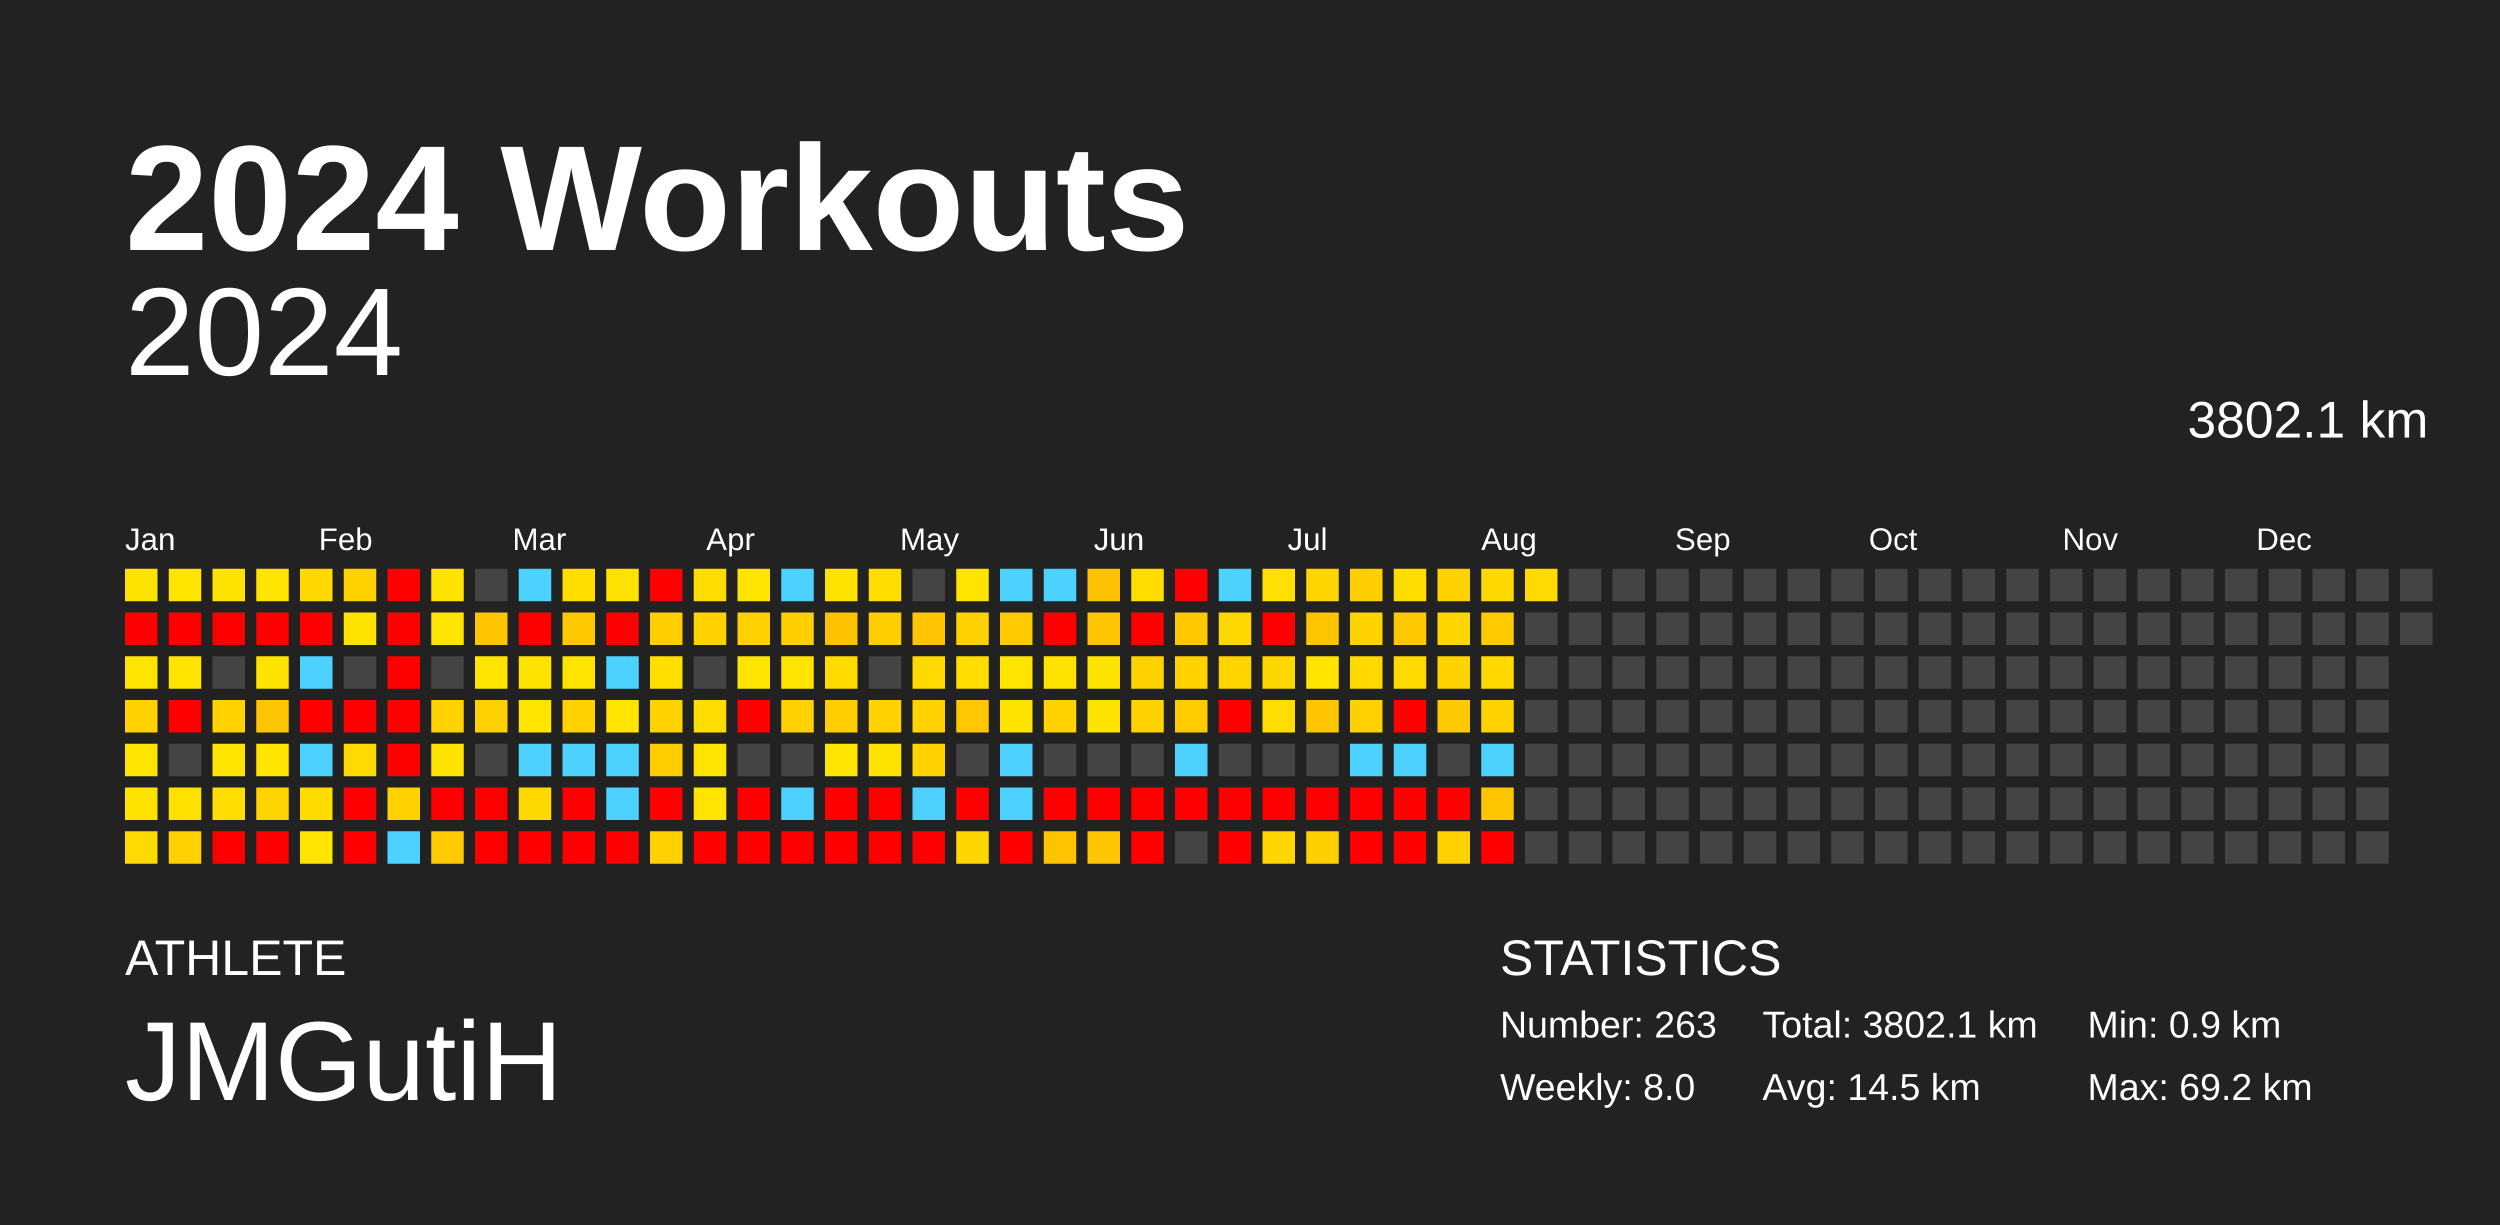
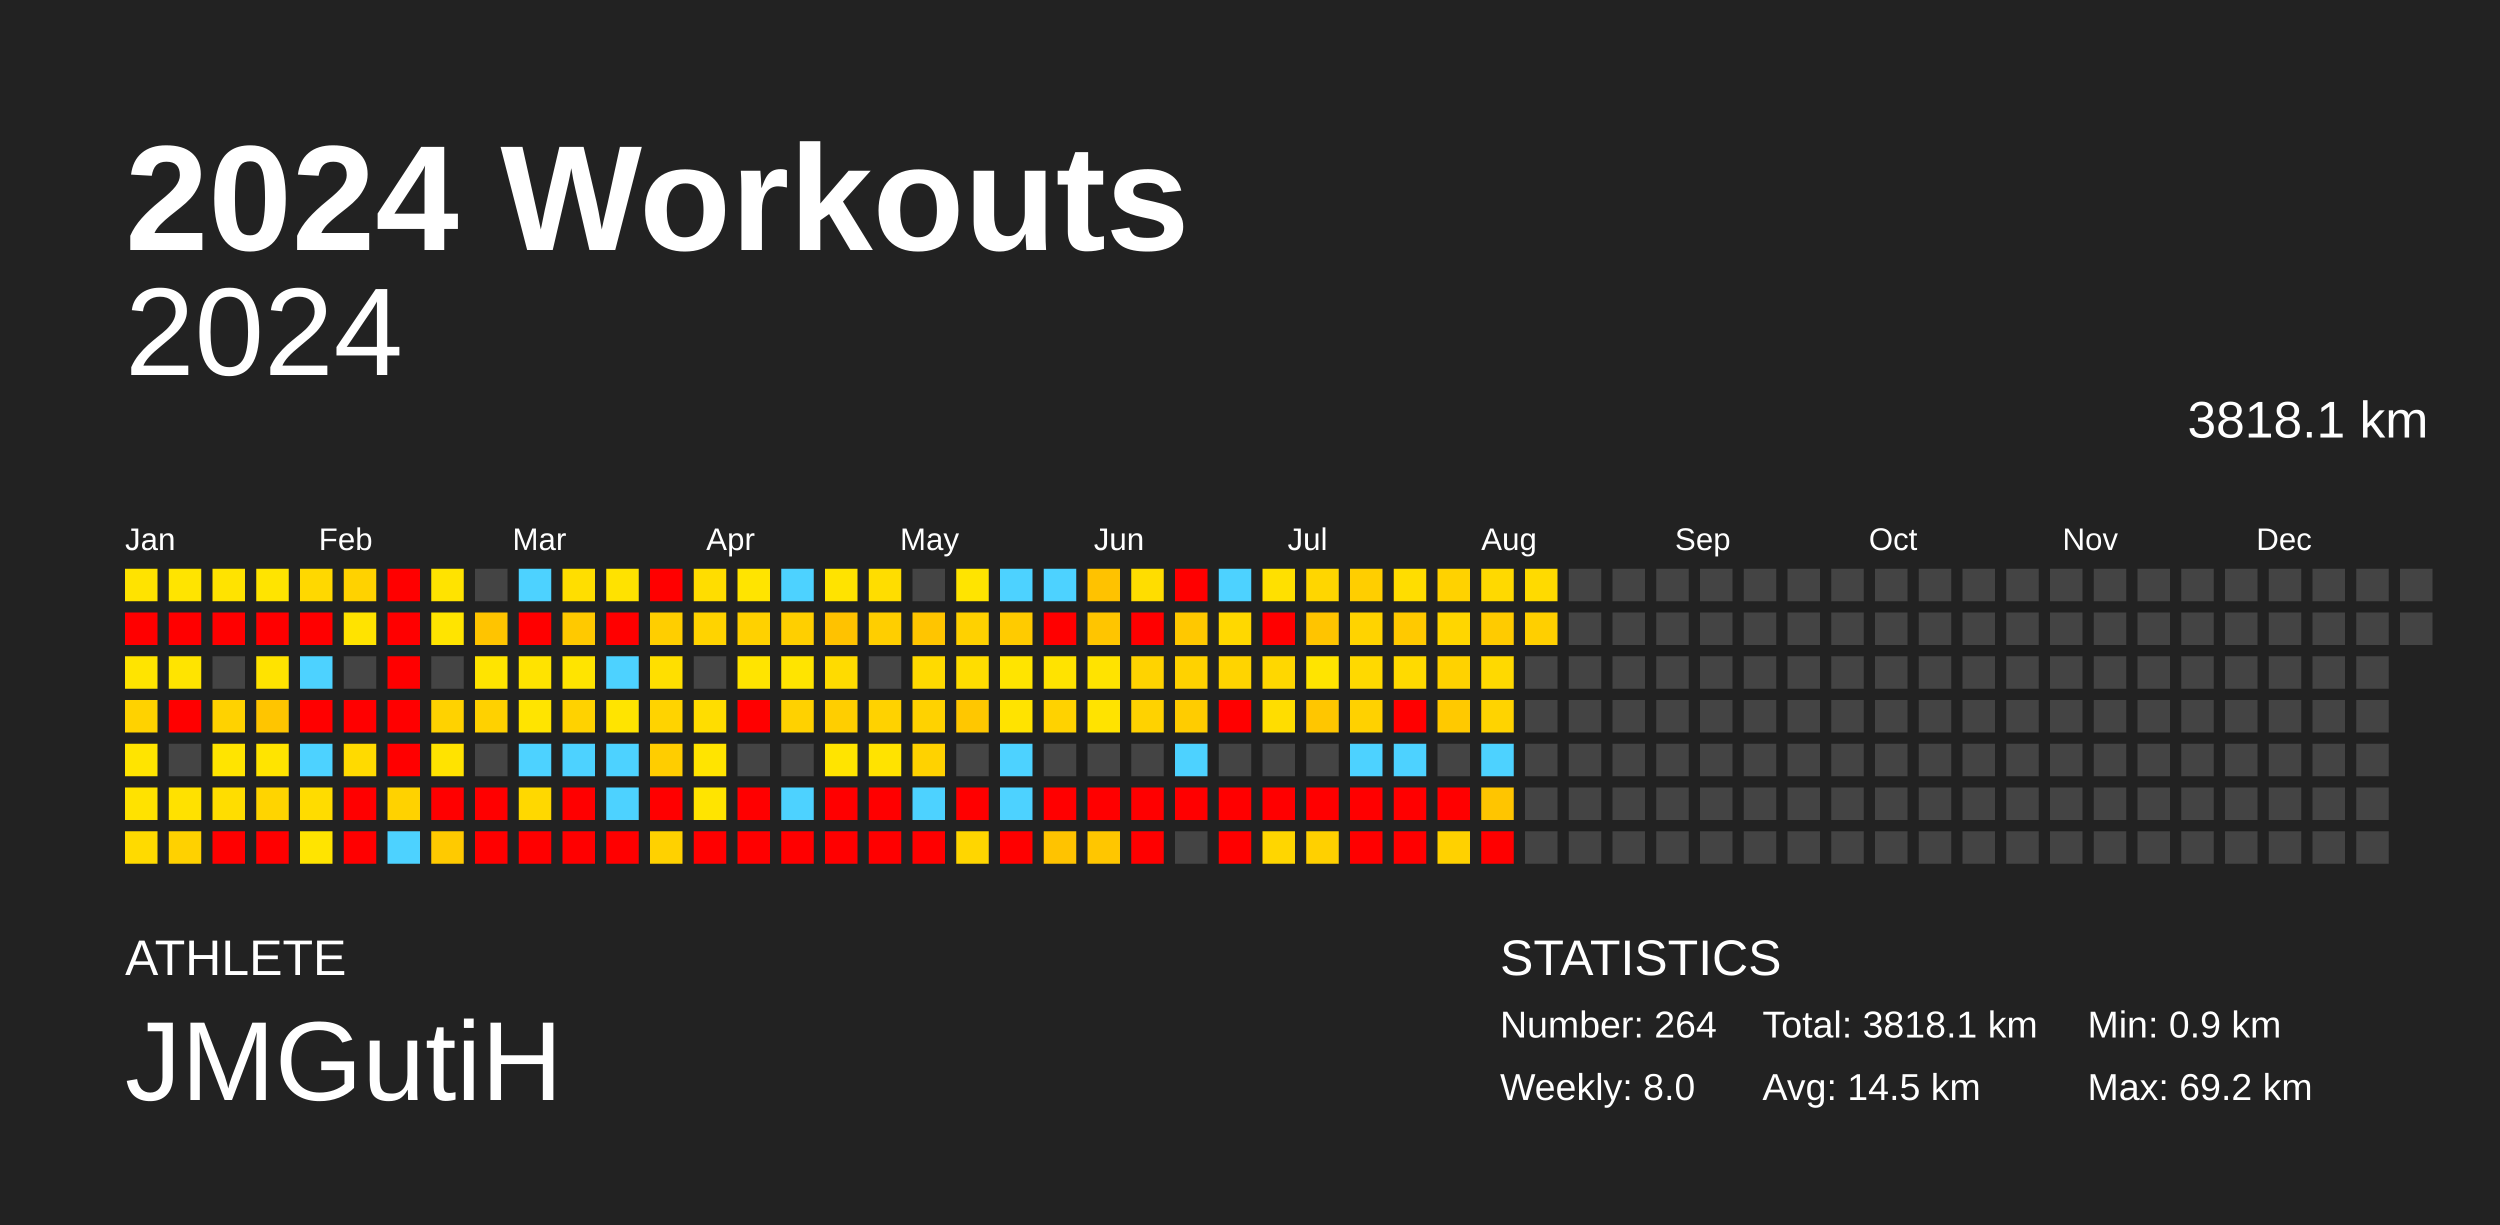
<svg xmlns="http://www.w3.org/2000/svg" baseProfile="full" height="98mm" version="1.1" viewBox="0,0,200,98" width="200mm">
  <defs />
  <rect fill="#222222" height="98" width="200" x="0" y="0" />
  <text fill="#FFFFFF" style="font-size:12px; font-family:Arial; font-weight:bold;" x="10" y="20">2024 Workouts</text>
  <text fill="#FFFFFF" style="font-size:4px; font-family:Arial" x="10" y="78">ATHLETE</text>
  <text fill="#FFFFFF" style="font-size:9px; font-family:Arial" x="10" y="88">JMGutiH</text>
  <text fill="#FFFFFF" style="font-size:4px; font-family:Arial" x="120" y="78">STATISTICS</text>
-   <text fill="#FFFFFF" style="font-size:3px; font-family:Arial" x="120" y="83">Number: 263</text>
+   <text fill="#FFFFFF" style="font-size:3px; font-family:Arial" x="120" y="83">Number: 264</text>
  <text fill="#FFFFFF" style="font-size:3px; font-family:Arial" x="120" y="88">Weekly: 8.0</text>
-   <text fill="#FFFFFF" style="font-size:3px; font-family:Arial" x="141" y="83">Total: 3802.1 km</text>
+   <text fill="#FFFFFF" style="font-size:3px; font-family:Arial" x="141" y="83">Total: 3818.1 km</text>
  <text fill="#FFFFFF" style="font-size:3px; font-family:Arial" x="141" y="88">Avg: 14.5 km</text>
  <text fill="#FFFFFF" style="font-size:3px; font-family:Arial" x="167" y="83">Min: 0.9 km</text>
  <text fill="#FFFFFF" style="font-size:3px; font-family:Arial" x="167" y="88">Max: 69.2 km</text>
  <text alignment-baseline="hanging" fill="#FFFFFF" style="font-size:10.0px; font-family:Arial;" x="10" y="30">2024</text>
-   <text alignment-baseline="hanging" fill="#FFFFFF" style="font-size:4.125px; font-family:Arial;" x="175" y="35">3802.1 km</text>
+   <text alignment-baseline="hanging" fill="#FFFFFF" style="font-size:4.125px; font-family:Arial;" x="175" y="35">3818.1 km</text>
  <text fill="#FFFFFF" style="font-size:2.5px; font-family:Arial" x="10.0" y="44">Jan</text>
  <text fill="#FFFFFF" style="font-size:2.5px; font-family:Arial" x="25.5" y="44">Feb</text>
  <text fill="#FFFFFF" style="font-size:2.5px; font-family:Arial" x="41.0" y="44">Mar</text>
  <text fill="#FFFFFF" style="font-size:2.5px; font-family:Arial" x="56.5" y="44">Apr</text>
  <text fill="#FFFFFF" style="font-size:2.5px; font-family:Arial" x="72.0" y="44">May</text>
  <text fill="#FFFFFF" style="font-size:2.5px; font-family:Arial" x="87.5" y="44">Jun</text>
  <text fill="#FFFFFF" style="font-size:2.5px; font-family:Arial" x="103.0" y="44">Jul</text>
  <text fill="#FFFFFF" style="font-size:2.5px; font-family:Arial" x="118.5" y="44">Aug</text>
  <text fill="#FFFFFF" style="font-size:2.5px; font-family:Arial" x="134.0" y="44">Sep</text>
  <text fill="#FFFFFF" style="font-size:2.5px; font-family:Arial" x="149.5" y="44">Oct</text>
  <text fill="#FFFFFF" style="font-size:2.5px; font-family:Arial" x="165.0" y="44">Nov</text>
  <text fill="#FFFFFF" style="font-size:2.5px; font-family:Arial" x="180.5" y="44">Dec</text>
  <rect fill="#ffe300" height="2.6" width="2.6" x="10.0" y="45.5" />
  <rect fill="red" height="2.6" width="2.6" x="10.0" y="49.0" />
  <rect fill="#ffe400" height="2.6" width="2.6" x="10.0" y="52.5" />
  <rect fill="#ffd200" height="2.6" width="2.6" x="10.0" y="56.0" />
  <rect fill="#ffe400" height="2.6" width="2.6" x="10.0" y="59.5" />
  <rect fill="#ffe200" height="2.6" width="2.6" x="10.0" y="63.0" />
  <rect fill="#ffda00" height="2.6" width="2.6" x="10.0" y="66.5" />
  <rect fill="#ffe400" height="2.6" width="2.6" x="13.5" y="45.5" />
  <rect fill="red" height="2.6" width="2.6" x="13.5" y="49.0" />
  <rect fill="#ffe400" height="2.6" width="2.6" x="13.5" y="52.5" />
  <rect fill="red" height="2.6" width="2.6" x="13.5" y="56.0" />
  <rect fill="#444444" height="2.6" width="2.6" x="13.5" y="59.5" />
  <rect fill="#ffe100" height="2.6" width="2.6" x="13.5" y="63.0" />
  <rect fill="#ffd100" height="2.6" width="2.6" x="13.5" y="66.5" />
  <rect fill="#ffe300" height="2.6" width="2.6" x="17.0" y="45.5" />
  <rect fill="red" height="2.6" width="2.6" x="17.0" y="49.0" />
  <rect fill="#444444" height="2.6" width="2.6" x="17.0" y="52.5" />
  <rect fill="#ffd200" height="2.6" width="2.6" x="17.0" y="56.0" />
  <rect fill="#ffe400" height="2.6" width="2.6" x="17.0" y="59.5" />
  <rect fill="#ffdd00" height="2.6" width="2.6" x="17.0" y="63.0" />
  <rect fill="red" height="2.6" width="2.6" x="17.0" y="66.5" />
  <rect fill="#ffe400" height="2.6" width="2.6" x="20.5" y="45.5" />
  <rect fill="red" height="2.6" width="2.6" x="20.5" y="49.0" />
  <rect fill="#ffe300" height="2.6" width="2.6" x="20.5" y="52.5" />
  <rect fill="#ffc500" height="2.6" width="2.6" x="20.5" y="56.0" />
  <rect fill="#ffe400" height="2.6" width="2.6" x="20.5" y="59.5" />
  <rect fill="#ffd400" height="2.6" width="2.6" x="20.5" y="63.0" />
  <rect fill="red" height="2.6" width="2.6" x="20.5" y="66.5" />
  <rect fill="#ffd800" height="2.6" width="2.6" x="24.0" y="45.5" />
  <rect fill="red" height="2.6" width="2.6" x="24.0" y="49.0" />
  <rect fill="#4dd2ff" height="2.6" width="2.6" x="24.0" y="52.5" />
  <rect fill="red" height="2.6" width="2.6" x="24.0" y="56.0" />
  <rect fill="#4dd2ff" height="2.6" width="2.6" x="24.0" y="59.5" />
  <rect fill="#ffdc00" height="2.6" width="2.6" x="24.0" y="63.0" />
  <rect fill="#ffe400" height="2.6" width="2.6" x="24.0" y="66.5" />
  <rect fill="#ffd200" height="2.6" width="2.6" x="27.5" y="45.5" />
  <rect fill="#ffe300" height="2.6" width="2.6" x="27.5" y="49.0" />
  <rect fill="#444444" height="2.6" width="2.6" x="27.5" y="52.5" />
  <rect fill="red" height="2.6" width="2.6" x="27.5" y="56.0" />
  <rect fill="#ffda00" height="2.6" width="2.6" x="27.5" y="59.5" />
  <rect fill="red" height="2.6" width="2.6" x="27.5" y="63.0" />
  <rect fill="red" height="2.6" width="2.6" x="27.5" y="66.5" />
  <rect fill="red" height="2.6" width="2.6" x="31.0" y="45.5" />
  <rect fill="red" height="2.6" width="2.6" x="31.0" y="49.0" />
  <rect fill="red" height="2.6" width="2.6" x="31.0" y="52.5" />
  <rect fill="red" height="2.6" width="2.6" x="31.0" y="56.0" />
  <rect fill="red" height="2.6" width="2.6" x="31.0" y="59.5" />
  <rect fill="#ffd200" height="2.6" width="2.6" x="31.0" y="63.0" />
  <rect fill="#4dd2ff" height="2.6" width="2.6" x="31.0" y="66.5" />
  <rect fill="#ffe300" height="2.6" width="2.6" x="34.5" y="45.5" />
  <rect fill="#ffe400" height="2.6" width="2.6" x="34.5" y="49.0" />
  <rect fill="#444444" height="2.6" width="2.6" x="34.5" y="52.5" />
  <rect fill="#ffd200" height="2.6" width="2.6" x="34.5" y="56.0" />
  <rect fill="#ffe300" height="2.6" width="2.6" x="34.5" y="59.5" />
  <rect fill="red" height="2.6" width="2.6" x="34.5" y="63.0" />
  <rect fill="#ffca00" height="2.6" width="2.6" x="34.5" y="66.5" />
  <rect fill="#444444" height="2.6" width="2.6" x="38.0" y="45.5" />
  <rect fill="#ffc400" height="2.6" width="2.6" x="38.0" y="49.0" />
  <rect fill="#ffe400" height="2.6" width="2.6" x="38.0" y="52.5" />
  <rect fill="#ffd100" height="2.6" width="2.6" x="38.0" y="56.0" />
  <rect fill="#444444" height="2.6" width="2.6" x="38.0" y="59.5" />
  <rect fill="red" height="2.6" width="2.6" x="38.0" y="63.0" />
  <rect fill="red" height="2.6" width="2.6" x="38.0" y="66.5" />
  <rect fill="#4dd2ff" height="2.6" width="2.6" x="41.5" y="45.5" />
  <rect fill="red" height="2.6" width="2.6" x="41.5" y="49.0" />
  <rect fill="#ffe300" height="2.6" width="2.6" x="41.5" y="52.5" />
  <rect fill="#ffe400" height="2.6" width="2.6" x="41.5" y="56.0" />
  <rect fill="#4dd2ff" height="2.6" width="2.6" x="41.5" y="59.5" />
  <rect fill="#ffd800" height="2.6" width="2.6" x="41.5" y="63.0" />
  <rect fill="red" height="2.6" width="2.6" x="41.5" y="66.5" />
  <rect fill="#ffde00" height="2.6" width="2.6" x="45.0" y="45.5" />
  <rect fill="#ffc900" height="2.6" width="2.6" x="45.0" y="49.0" />
  <rect fill="#ffe400" height="2.6" width="2.6" x="45.0" y="52.5" />
  <rect fill="#ffd200" height="2.6" width="2.6" x="45.0" y="56.0" />
  <rect fill="#4dd2ff" height="2.6" width="2.6" x="45.0" y="59.5" />
  <rect fill="red" height="2.6" width="2.6" x="45.0" y="63.0" />
  <rect fill="red" height="2.6" width="2.6" x="45.0" y="66.5" />
  <rect fill="#ffe200" height="2.6" width="2.6" x="48.5" y="45.5" />
  <rect fill="red" height="2.6" width="2.6" x="48.5" y="49.0" />
  <rect fill="#4dd2ff" height="2.6" width="2.6" x="48.5" y="52.5" />
  <rect fill="#ffe400" height="2.6" width="2.6" x="48.5" y="56.0" />
  <rect fill="#4dd2ff" height="2.6" width="2.6" x="48.5" y="59.5" />
  <rect fill="#4dd2ff" height="2.6" width="2.6" x="48.5" y="63.0" />
  <rect fill="red" height="2.6" width="2.6" x="48.5" y="66.5" />
  <rect fill="red" height="2.6" width="2.6" x="52.0" y="45.5" />
  <rect fill="#ffce00" height="2.6" width="2.6" x="52.0" y="49.0" />
  <rect fill="#ffdf00" height="2.6" width="2.6" x="52.0" y="52.5" />
  <rect fill="#ffd300" height="2.6" width="2.6" x="52.0" y="56.0" />
  <rect fill="#ffcd00" height="2.6" width="2.6" x="52.0" y="59.5" />
  <rect fill="red" height="2.6" width="2.6" x="52.0" y="63.0" />
  <rect fill="#ffd100" height="2.6" width="2.6" x="52.0" y="66.5" />
  <rect fill="#ffdd00" height="2.6" width="2.6" x="55.5" y="45.5" />
  <rect fill="#ffd300" height="2.6" width="2.6" x="55.5" y="49.0" />
  <rect fill="#444444" height="2.6" width="2.6" x="55.5" y="52.5" />
  <rect fill="#ffdd00" height="2.6" width="2.6" x="55.5" y="56.0" />
  <rect fill="#ffe400" height="2.6" width="2.6" x="55.5" y="59.5" />
  <rect fill="#ffe400" height="2.6" width="2.6" x="55.5" y="63.0" />
  <rect fill="red" height="2.6" width="2.6" x="55.5" y="66.5" />
  <rect fill="#ffe400" height="2.6" width="2.6" x="59.0" y="45.5" />
  <rect fill="#ffd100" height="2.6" width="2.6" x="59.0" y="49.0" />
  <rect fill="#ffe400" height="2.6" width="2.6" x="59.0" y="52.5" />
  <rect fill="red" height="2.6" width="2.6" x="59.0" y="56.0" />
  <rect fill="#444444" height="2.6" width="2.6" x="59.0" y="59.5" />
  <rect fill="red" height="2.6" width="2.6" x="59.0" y="63.0" />
  <rect fill="red" height="2.6" width="2.6" x="59.0" y="66.5" />
  <rect fill="#4dd2ff" height="2.6" width="2.6" x="62.5" y="45.5" />
  <rect fill="#ffcf00" height="2.6" width="2.6" x="62.5" y="49.0" />
  <rect fill="#ffe400" height="2.6" width="2.6" x="62.5" y="52.5" />
  <rect fill="#ffd100" height="2.6" width="2.6" x="62.5" y="56.0" />
  <rect fill="#444444" height="2.6" width="2.6" x="62.5" y="59.5" />
  <rect fill="#4dd2ff" height="2.6" width="2.6" x="62.5" y="63.0" />
  <rect fill="red" height="2.6" width="2.6" x="62.5" y="66.5" />
  <rect fill="#ffe300" height="2.6" width="2.6" x="66.0" y="45.5" />
  <rect fill="#ffc200" height="2.6" width="2.6" x="66.0" y="49.0" />
  <rect fill="#ffdb00" height="2.6" width="2.6" x="66.0" y="52.5" />
  <rect fill="#ffce00" height="2.6" width="2.6" x="66.0" y="56.0" />
  <rect fill="#ffe400" height="2.6" width="2.6" x="66.0" y="59.5" />
  <rect fill="red" height="2.6" width="2.6" x="66.0" y="63.0" />
  <rect fill="red" height="2.6" width="2.6" x="66.0" y="66.5" />
  <rect fill="#ffdd00" height="2.6" width="2.6" x="69.5" y="45.5" />
  <rect fill="#ffce00" height="2.6" width="2.6" x="69.5" y="49.0" />
  <rect fill="#444444" height="2.6" width="2.6" x="69.5" y="52.5" />
  <rect fill="#ffd200" height="2.6" width="2.6" x="69.5" y="56.0" />
  <rect fill="#ffe300" height="2.6" width="2.6" x="69.5" y="59.5" />
  <rect fill="red" height="2.6" width="2.6" x="69.5" y="63.0" />
  <rect fill="red" height="2.6" width="2.6" x="69.5" y="66.5" />
  <rect fill="#444444" height="2.6" width="2.6" x="73.0" y="45.5" />
  <rect fill="#ffc500" height="2.6" width="2.6" x="73.0" y="49.0" />
  <rect fill="#ffda00" height="2.6" width="2.6" x="73.0" y="52.5" />
  <rect fill="#ffd200" height="2.6" width="2.6" x="73.0" y="56.0" />
  <rect fill="#ffd200" height="2.6" width="2.6" x="73.0" y="59.5" />
  <rect fill="#4dd2ff" height="2.6" width="2.6" x="73.0" y="63.0" />
  <rect fill="red" height="2.6" width="2.6" x="73.0" y="66.5" />
  <rect fill="#ffe400" height="2.6" width="2.6" x="76.5" y="45.5" />
  <rect fill="#ffd100" height="2.6" width="2.6" x="76.5" y="49.0" />
  <rect fill="#ffdd00" height="2.6" width="2.6" x="76.5" y="52.5" />
  <rect fill="#ffc700" height="2.6" width="2.6" x="76.5" y="56.0" />
  <rect fill="#444444" height="2.6" width="2.6" x="76.5" y="59.5" />
  <rect fill="red" height="2.6" width="2.6" x="76.5" y="63.0" />
  <rect fill="#ffd600" height="2.6" width="2.6" x="76.5" y="66.5" />
  <rect fill="#4dd2ff" height="2.6" width="2.6" x="80.0" y="45.5" />
  <rect fill="#ffcb00" height="2.6" width="2.6" x="80.0" y="49.0" />
  <rect fill="#ffe400" height="2.6" width="2.6" x="80.0" y="52.5" />
  <rect fill="#ffe300" height="2.6" width="2.6" x="80.0" y="56.0" />
  <rect fill="#4dd2ff" height="2.6" width="2.6" x="80.0" y="59.5" />
  <rect fill="#4dd2ff" height="2.6" width="2.6" x="80.0" y="63.0" />
  <rect fill="red" height="2.6" width="2.6" x="80.0" y="66.5" />
  <rect fill="#4dd2ff" height="2.6" width="2.6" x="83.5" y="45.5" />
  <rect fill="red" height="2.6" width="2.6" x="83.5" y="49.0" />
  <rect fill="#ffe300" height="2.6" width="2.6" x="83.5" y="52.5" />
  <rect fill="#ffd200" height="2.6" width="2.6" x="83.5" y="56.0" />
  <rect fill="#444444" height="2.6" width="2.6" x="83.5" y="59.5" />
  <rect fill="red" height="2.6" width="2.6" x="83.5" y="63.0" />
  <rect fill="#ffc300" height="2.6" width="2.6" x="83.5" y="66.5" />
  <rect fill="#ffc200" height="2.6" width="2.6" x="87.0" y="45.5" />
  <rect fill="#ffc500" height="2.6" width="2.6" x="87.0" y="49.0" />
  <rect fill="#ffe300" height="2.6" width="2.6" x="87.0" y="52.5" />
  <rect fill="#ffe300" height="2.6" width="2.6" x="87.0" y="56.0" />
  <rect fill="#444444" height="2.6" width="2.6" x="87.0" y="59.5" />
  <rect fill="red" height="2.6" width="2.6" x="87.0" y="63.0" />
  <rect fill="#ffc600" height="2.6" width="2.6" x="87.0" y="66.5" />
  <rect fill="#ffdd00" height="2.6" width="2.6" x="90.5" y="45.5" />
  <rect fill="red" height="2.6" width="2.6" x="90.5" y="49.0" />
  <rect fill="#ffd300" height="2.6" width="2.6" x="90.5" y="52.5" />
  <rect fill="#ffd200" height="2.6" width="2.6" x="90.5" y="56.0" />
  <rect fill="#444444" height="2.6" width="2.6" x="90.5" y="59.5" />
  <rect fill="red" height="2.6" width="2.6" x="90.5" y="63.0" />
  <rect fill="red" height="2.6" width="2.6" x="90.5" y="66.5" />
  <rect fill="red" height="2.6" width="2.6" x="94.0" y="45.5" />
  <rect fill="#ffc800" height="2.6" width="2.6" x="94.0" y="49.0" />
  <rect fill="#ffd200" height="2.6" width="2.6" x="94.0" y="52.5" />
  <rect fill="#ffcc00" height="2.6" width="2.6" x="94.0" y="56.0" />
  <rect fill="#4dd2ff" height="2.6" width="2.6" x="94.0" y="59.5" />
  <rect fill="red" height="2.6" width="2.6" x="94.0" y="63.0" />
  <rect fill="#444444" height="2.6" width="2.6" x="94.0" y="66.5" />
  <rect fill="#4dd2ff" height="2.6" width="2.6" x="97.5" y="45.5" />
  <rect fill="#ffd800" height="2.6" width="2.6" x="97.5" y="49.0" />
  <rect fill="#ffd400" height="2.6" width="2.6" x="97.5" y="52.5" />
  <rect fill="red" height="2.6" width="2.6" x="97.5" y="56.0" />
  <rect fill="#444444" height="2.6" width="2.6" x="97.5" y="59.5" />
  <rect fill="red" height="2.6" width="2.6" x="97.5" y="63.0" />
  <rect fill="red" height="2.6" width="2.6" x="97.5" y="66.5" />
  <rect fill="#ffe000" height="2.6" width="2.6" x="101.0" y="45.5" />
  <rect fill="red" height="2.6" width="2.6" x="101.0" y="49.0" />
  <rect fill="#ffd700" height="2.6" width="2.6" x="101.0" y="52.5" />
  <rect fill="#ffdd00" height="2.6" width="2.6" x="101.0" y="56.0" />
  <rect fill="#444444" height="2.6" width="2.6" x="101.0" y="59.5" />
  <rect fill="red" height="2.6" width="2.6" x="101.0" y="63.0" />
  <rect fill="#ffd600" height="2.6" width="2.6" x="101.0" y="66.5" />
  <rect fill="#ffd600" height="2.6" width="2.6" x="104.5" y="45.5" />
  <rect fill="#ffc400" height="2.6" width="2.6" x="104.5" y="49.0" />
  <rect fill="#ffe400" height="2.6" width="2.6" x="104.5" y="52.5" />
  <rect fill="#ffc600" height="2.6" width="2.6" x="104.5" y="56.0" />
  <rect fill="#444444" height="2.6" width="2.6" x="104.5" y="59.5" />
  <rect fill="red" height="2.6" width="2.6" x="104.5" y="63.0" />
  <rect fill="#ffd000" height="2.6" width="2.6" x="104.5" y="66.5" />
  <rect fill="#ffce00" height="2.6" width="2.6" x="108.0" y="45.5" />
  <rect fill="#ffd300" height="2.6" width="2.6" x="108.0" y="49.0" />
  <rect fill="#ffd900" height="2.6" width="2.6" x="108.0" y="52.5" />
  <rect fill="#ffd100" height="2.6" width="2.6" x="108.0" y="56.0" />
  <rect fill="#4dd2ff" height="2.6" width="2.6" x="108.0" y="59.5" />
  <rect fill="red" height="2.6" width="2.6" x="108.0" y="63.0" />
  <rect fill="red" height="2.6" width="2.6" x="108.0" y="66.5" />
  <rect fill="#ffdd00" height="2.6" width="2.6" x="111.5" y="45.5" />
  <rect fill="#ffc900" height="2.6" width="2.6" x="111.5" y="49.0" />
  <rect fill="#ffda00" height="2.6" width="2.6" x="111.5" y="52.5" />
  <rect fill="red" height="2.6" width="2.6" x="111.5" y="56.0" />
  <rect fill="#4dd2ff" height="2.6" width="2.6" x="111.5" y="59.5" />
  <rect fill="red" height="2.6" width="2.6" x="111.5" y="63.0" />
  <rect fill="red" height="2.6" width="2.6" x="111.5" y="66.5" />
  <rect fill="#ffd200" height="2.6" width="2.6" x="115.0" y="45.5" />
  <rect fill="#ffd600" height="2.6" width="2.6" x="115.0" y="49.0" />
  <rect fill="#ffd200" height="2.6" width="2.6" x="115.0" y="52.5" />
  <rect fill="#ffc900" height="2.6" width="2.6" x="115.0" y="56.0" />
  <rect fill="#444444" height="2.6" width="2.6" x="115.0" y="59.5" />
  <rect fill="red" height="2.6" width="2.6" x="115.0" y="63.0" />
  <rect fill="#ffd100" height="2.6" width="2.6" x="115.0" y="66.5" />
  <rect fill="#ffd900" height="2.6" width="2.6" x="118.5" y="45.5" />
  <rect fill="#ffcb00" height="2.6" width="2.6" x="118.5" y="49.0" />
  <rect fill="#ffd900" height="2.6" width="2.6" x="118.5" y="52.5" />
  <rect fill="#ffd300" height="2.6" width="2.6" x="118.5" y="56.0" />
  <rect fill="#4dd2ff" height="2.6" width="2.6" x="118.5" y="59.5" />
  <rect fill="#ffc500" height="2.6" width="2.6" x="118.5" y="63.0" />
  <rect fill="red" height="2.6" width="2.6" x="118.5" y="66.5" />
  <rect fill="#ffda00" height="2.6" width="2.6" x="122.0" y="45.5" />
-   <rect fill="#444444" height="2.6" width="2.6" x="122.0" y="49.0" />
+   <rect fill="#ffcf00" height="2.6" width="2.6" x="122.0" y="49.0" />
  <rect fill="#444444" height="2.6" width="2.6" x="122.0" y="52.5" />
  <rect fill="#444444" height="2.6" width="2.6" x="122.0" y="56.0" />
  <rect fill="#444444" height="2.6" width="2.6" x="122.0" y="59.5" />
  <rect fill="#444444" height="2.6" width="2.6" x="122.0" y="63.0" />
  <rect fill="#444444" height="2.6" width="2.6" x="122.0" y="66.5" />
  <rect fill="#444444" height="2.6" width="2.6" x="125.5" y="45.5" />
  <rect fill="#444444" height="2.6" width="2.6" x="125.5" y="49.0" />
  <rect fill="#444444" height="2.6" width="2.6" x="125.5" y="52.5" />
  <rect fill="#444444" height="2.6" width="2.6" x="125.5" y="56.0" />
  <rect fill="#444444" height="2.6" width="2.6" x="125.5" y="59.5" />
  <rect fill="#444444" height="2.6" width="2.6" x="125.5" y="63.0" />
  <rect fill="#444444" height="2.6" width="2.6" x="125.5" y="66.5" />
  <rect fill="#444444" height="2.6" width="2.6" x="129.0" y="45.5" />
  <rect fill="#444444" height="2.6" width="2.6" x="129.0" y="49.0" />
  <rect fill="#444444" height="2.6" width="2.6" x="129.0" y="52.5" />
  <rect fill="#444444" height="2.6" width="2.6" x="129.0" y="56.0" />
  <rect fill="#444444" height="2.6" width="2.6" x="129.0" y="59.5" />
  <rect fill="#444444" height="2.6" width="2.6" x="129.0" y="63.0" />
  <rect fill="#444444" height="2.6" width="2.6" x="129.0" y="66.5" />
  <rect fill="#444444" height="2.6" width="2.6" x="132.5" y="45.5" />
  <rect fill="#444444" height="2.6" width="2.6" x="132.5" y="49.0" />
  <rect fill="#444444" height="2.6" width="2.6" x="132.5" y="52.5" />
  <rect fill="#444444" height="2.6" width="2.6" x="132.5" y="56.0" />
  <rect fill="#444444" height="2.6" width="2.6" x="132.5" y="59.5" />
  <rect fill="#444444" height="2.6" width="2.6" x="132.5" y="63.0" />
  <rect fill="#444444" height="2.6" width="2.6" x="132.5" y="66.5" />
  <rect fill="#444444" height="2.6" width="2.6" x="136.0" y="45.5" />
  <rect fill="#444444" height="2.6" width="2.6" x="136.0" y="49.0" />
  <rect fill="#444444" height="2.6" width="2.6" x="136.0" y="52.5" />
  <rect fill="#444444" height="2.6" width="2.6" x="136.0" y="56.0" />
  <rect fill="#444444" height="2.6" width="2.6" x="136.0" y="59.5" />
  <rect fill="#444444" height="2.6" width="2.6" x="136.0" y="63.0" />
  <rect fill="#444444" height="2.6" width="2.6" x="136.0" y="66.5" />
  <rect fill="#444444" height="2.6" width="2.6" x="139.5" y="45.5" />
  <rect fill="#444444" height="2.6" width="2.6" x="139.5" y="49.0" />
  <rect fill="#444444" height="2.6" width="2.6" x="139.5" y="52.5" />
  <rect fill="#444444" height="2.6" width="2.6" x="139.5" y="56.0" />
  <rect fill="#444444" height="2.6" width="2.6" x="139.5" y="59.5" />
  <rect fill="#444444" height="2.6" width="2.6" x="139.5" y="63.0" />
  <rect fill="#444444" height="2.6" width="2.6" x="139.5" y="66.5" />
  <rect fill="#444444" height="2.6" width="2.6" x="143.0" y="45.5" />
  <rect fill="#444444" height="2.6" width="2.6" x="143.0" y="49.0" />
  <rect fill="#444444" height="2.6" width="2.6" x="143.0" y="52.5" />
  <rect fill="#444444" height="2.6" width="2.6" x="143.0" y="56.0" />
  <rect fill="#444444" height="2.6" width="2.6" x="143.0" y="59.5" />
  <rect fill="#444444" height="2.6" width="2.6" x="143.0" y="63.0" />
  <rect fill="#444444" height="2.6" width="2.6" x="143.0" y="66.5" />
  <rect fill="#444444" height="2.6" width="2.6" x="146.5" y="45.5" />
  <rect fill="#444444" height="2.6" width="2.6" x="146.5" y="49.0" />
  <rect fill="#444444" height="2.6" width="2.6" x="146.5" y="52.5" />
  <rect fill="#444444" height="2.6" width="2.6" x="146.5" y="56.0" />
  <rect fill="#444444" height="2.6" width="2.6" x="146.5" y="59.5" />
  <rect fill="#444444" height="2.6" width="2.6" x="146.5" y="63.0" />
  <rect fill="#444444" height="2.6" width="2.6" x="146.5" y="66.5" />
  <rect fill="#444444" height="2.6" width="2.6" x="150.0" y="45.5" />
  <rect fill="#444444" height="2.6" width="2.6" x="150.0" y="49.0" />
  <rect fill="#444444" height="2.6" width="2.6" x="150.0" y="52.5" />
  <rect fill="#444444" height="2.6" width="2.6" x="150.0" y="56.0" />
  <rect fill="#444444" height="2.6" width="2.6" x="150.0" y="59.5" />
  <rect fill="#444444" height="2.6" width="2.6" x="150.0" y="63.0" />
  <rect fill="#444444" height="2.6" width="2.6" x="150.0" y="66.5" />
  <rect fill="#444444" height="2.6" width="2.6" x="153.5" y="45.5" />
  <rect fill="#444444" height="2.6" width="2.6" x="153.5" y="49.0" />
  <rect fill="#444444" height="2.6" width="2.6" x="153.5" y="52.5" />
  <rect fill="#444444" height="2.6" width="2.6" x="153.5" y="56.0" />
  <rect fill="#444444" height="2.6" width="2.6" x="153.5" y="59.5" />
  <rect fill="#444444" height="2.6" width="2.6" x="153.5" y="63.0" />
  <rect fill="#444444" height="2.6" width="2.6" x="153.5" y="66.5" />
  <rect fill="#444444" height="2.6" width="2.6" x="157.0" y="45.5" />
  <rect fill="#444444" height="2.6" width="2.6" x="157.0" y="49.0" />
  <rect fill="#444444" height="2.6" width="2.6" x="157.0" y="52.5" />
  <rect fill="#444444" height="2.6" width="2.6" x="157.0" y="56.0" />
  <rect fill="#444444" height="2.6" width="2.6" x="157.0" y="59.5" />
  <rect fill="#444444" height="2.6" width="2.6" x="157.0" y="63.0" />
  <rect fill="#444444" height="2.6" width="2.6" x="157.0" y="66.5" />
  <rect fill="#444444" height="2.6" width="2.6" x="160.5" y="45.5" />
  <rect fill="#444444" height="2.6" width="2.6" x="160.5" y="49.0" />
  <rect fill="#444444" height="2.6" width="2.6" x="160.5" y="52.5" />
  <rect fill="#444444" height="2.6" width="2.6" x="160.5" y="56.0" />
  <rect fill="#444444" height="2.6" width="2.6" x="160.5" y="59.5" />
  <rect fill="#444444" height="2.6" width="2.6" x="160.5" y="63.0" />
  <rect fill="#444444" height="2.6" width="2.6" x="160.5" y="66.5" />
  <rect fill="#444444" height="2.6" width="2.6" x="164.0" y="45.5" />
  <rect fill="#444444" height="2.6" width="2.6" x="164.0" y="49.0" />
  <rect fill="#444444" height="2.6" width="2.6" x="164.0" y="52.5" />
  <rect fill="#444444" height="2.6" width="2.6" x="164.0" y="56.0" />
  <rect fill="#444444" height="2.6" width="2.6" x="164.0" y="59.5" />
  <rect fill="#444444" height="2.6" width="2.6" x="164.0" y="63.0" />
  <rect fill="#444444" height="2.6" width="2.6" x="164.0" y="66.5" />
  <rect fill="#444444" height="2.6" width="2.6" x="167.5" y="45.5" />
  <rect fill="#444444" height="2.6" width="2.6" x="167.5" y="49.0" />
  <rect fill="#444444" height="2.6" width="2.6" x="167.5" y="52.5" />
  <rect fill="#444444" height="2.6" width="2.6" x="167.5" y="56.0" />
  <rect fill="#444444" height="2.6" width="2.6" x="167.5" y="59.5" />
  <rect fill="#444444" height="2.6" width="2.6" x="167.5" y="63.0" />
  <rect fill="#444444" height="2.6" width="2.6" x="167.5" y="66.5" />
  <rect fill="#444444" height="2.6" width="2.6" x="171.0" y="45.5" />
  <rect fill="#444444" height="2.6" width="2.6" x="171.0" y="49.0" />
  <rect fill="#444444" height="2.6" width="2.6" x="171.0" y="52.5" />
  <rect fill="#444444" height="2.6" width="2.6" x="171.0" y="56.0" />
  <rect fill="#444444" height="2.6" width="2.6" x="171.0" y="59.5" />
  <rect fill="#444444" height="2.6" width="2.6" x="171.0" y="63.0" />
  <rect fill="#444444" height="2.6" width="2.6" x="171.0" y="66.5" />
  <rect fill="#444444" height="2.6" width="2.6" x="174.5" y="45.5" />
  <rect fill="#444444" height="2.6" width="2.6" x="174.5" y="49.0" />
  <rect fill="#444444" height="2.6" width="2.6" x="174.5" y="52.5" />
  <rect fill="#444444" height="2.6" width="2.6" x="174.5" y="56.0" />
  <rect fill="#444444" height="2.6" width="2.6" x="174.5" y="59.5" />
  <rect fill="#444444" height="2.6" width="2.6" x="174.5" y="63.0" />
  <rect fill="#444444" height="2.6" width="2.6" x="174.5" y="66.5" />
  <rect fill="#444444" height="2.6" width="2.6" x="178.0" y="45.5" />
  <rect fill="#444444" height="2.6" width="2.6" x="178.0" y="49.0" />
  <rect fill="#444444" height="2.6" width="2.6" x="178.0" y="52.5" />
  <rect fill="#444444" height="2.6" width="2.6" x="178.0" y="56.0" />
  <rect fill="#444444" height="2.6" width="2.6" x="178.0" y="59.5" />
  <rect fill="#444444" height="2.6" width="2.6" x="178.0" y="63.0" />
  <rect fill="#444444" height="2.6" width="2.6" x="178.0" y="66.5" />
  <rect fill="#444444" height="2.6" width="2.6" x="181.5" y="45.5" />
  <rect fill="#444444" height="2.6" width="2.6" x="181.5" y="49.0" />
  <rect fill="#444444" height="2.6" width="2.6" x="181.5" y="52.5" />
  <rect fill="#444444" height="2.6" width="2.6" x="181.5" y="56.0" />
  <rect fill="#444444" height="2.6" width="2.6" x="181.5" y="59.5" />
  <rect fill="#444444" height="2.6" width="2.6" x="181.5" y="63.0" />
  <rect fill="#444444" height="2.6" width="2.6" x="181.5" y="66.5" />
  <rect fill="#444444" height="2.6" width="2.6" x="185.0" y="45.5" />
  <rect fill="#444444" height="2.6" width="2.6" x="185.0" y="49.0" />
  <rect fill="#444444" height="2.6" width="2.6" x="185.0" y="52.5" />
  <rect fill="#444444" height="2.6" width="2.6" x="185.0" y="56.0" />
  <rect fill="#444444" height="2.6" width="2.6" x="185.0" y="59.5" />
  <rect fill="#444444" height="2.6" width="2.6" x="185.0" y="63.0" />
  <rect fill="#444444" height="2.6" width="2.6" x="185.0" y="66.5" />
  <rect fill="#444444" height="2.6" width="2.6" x="188.5" y="45.5" />
  <rect fill="#444444" height="2.6" width="2.6" x="188.5" y="49.0" />
  <rect fill="#444444" height="2.6" width="2.6" x="188.5" y="52.5" />
  <rect fill="#444444" height="2.6" width="2.6" x="188.5" y="56.0" />
  <rect fill="#444444" height="2.6" width="2.6" x="188.5" y="59.5" />
  <rect fill="#444444" height="2.6" width="2.6" x="188.5" y="63.0" />
  <rect fill="#444444" height="2.6" width="2.6" x="188.5" y="66.5" />
  <rect fill="#444444" height="2.6" width="2.6" x="192.0" y="45.5" />
  <rect fill="#444444" height="2.6" width="2.6" x="192.0" y="49.0" />
</svg>
